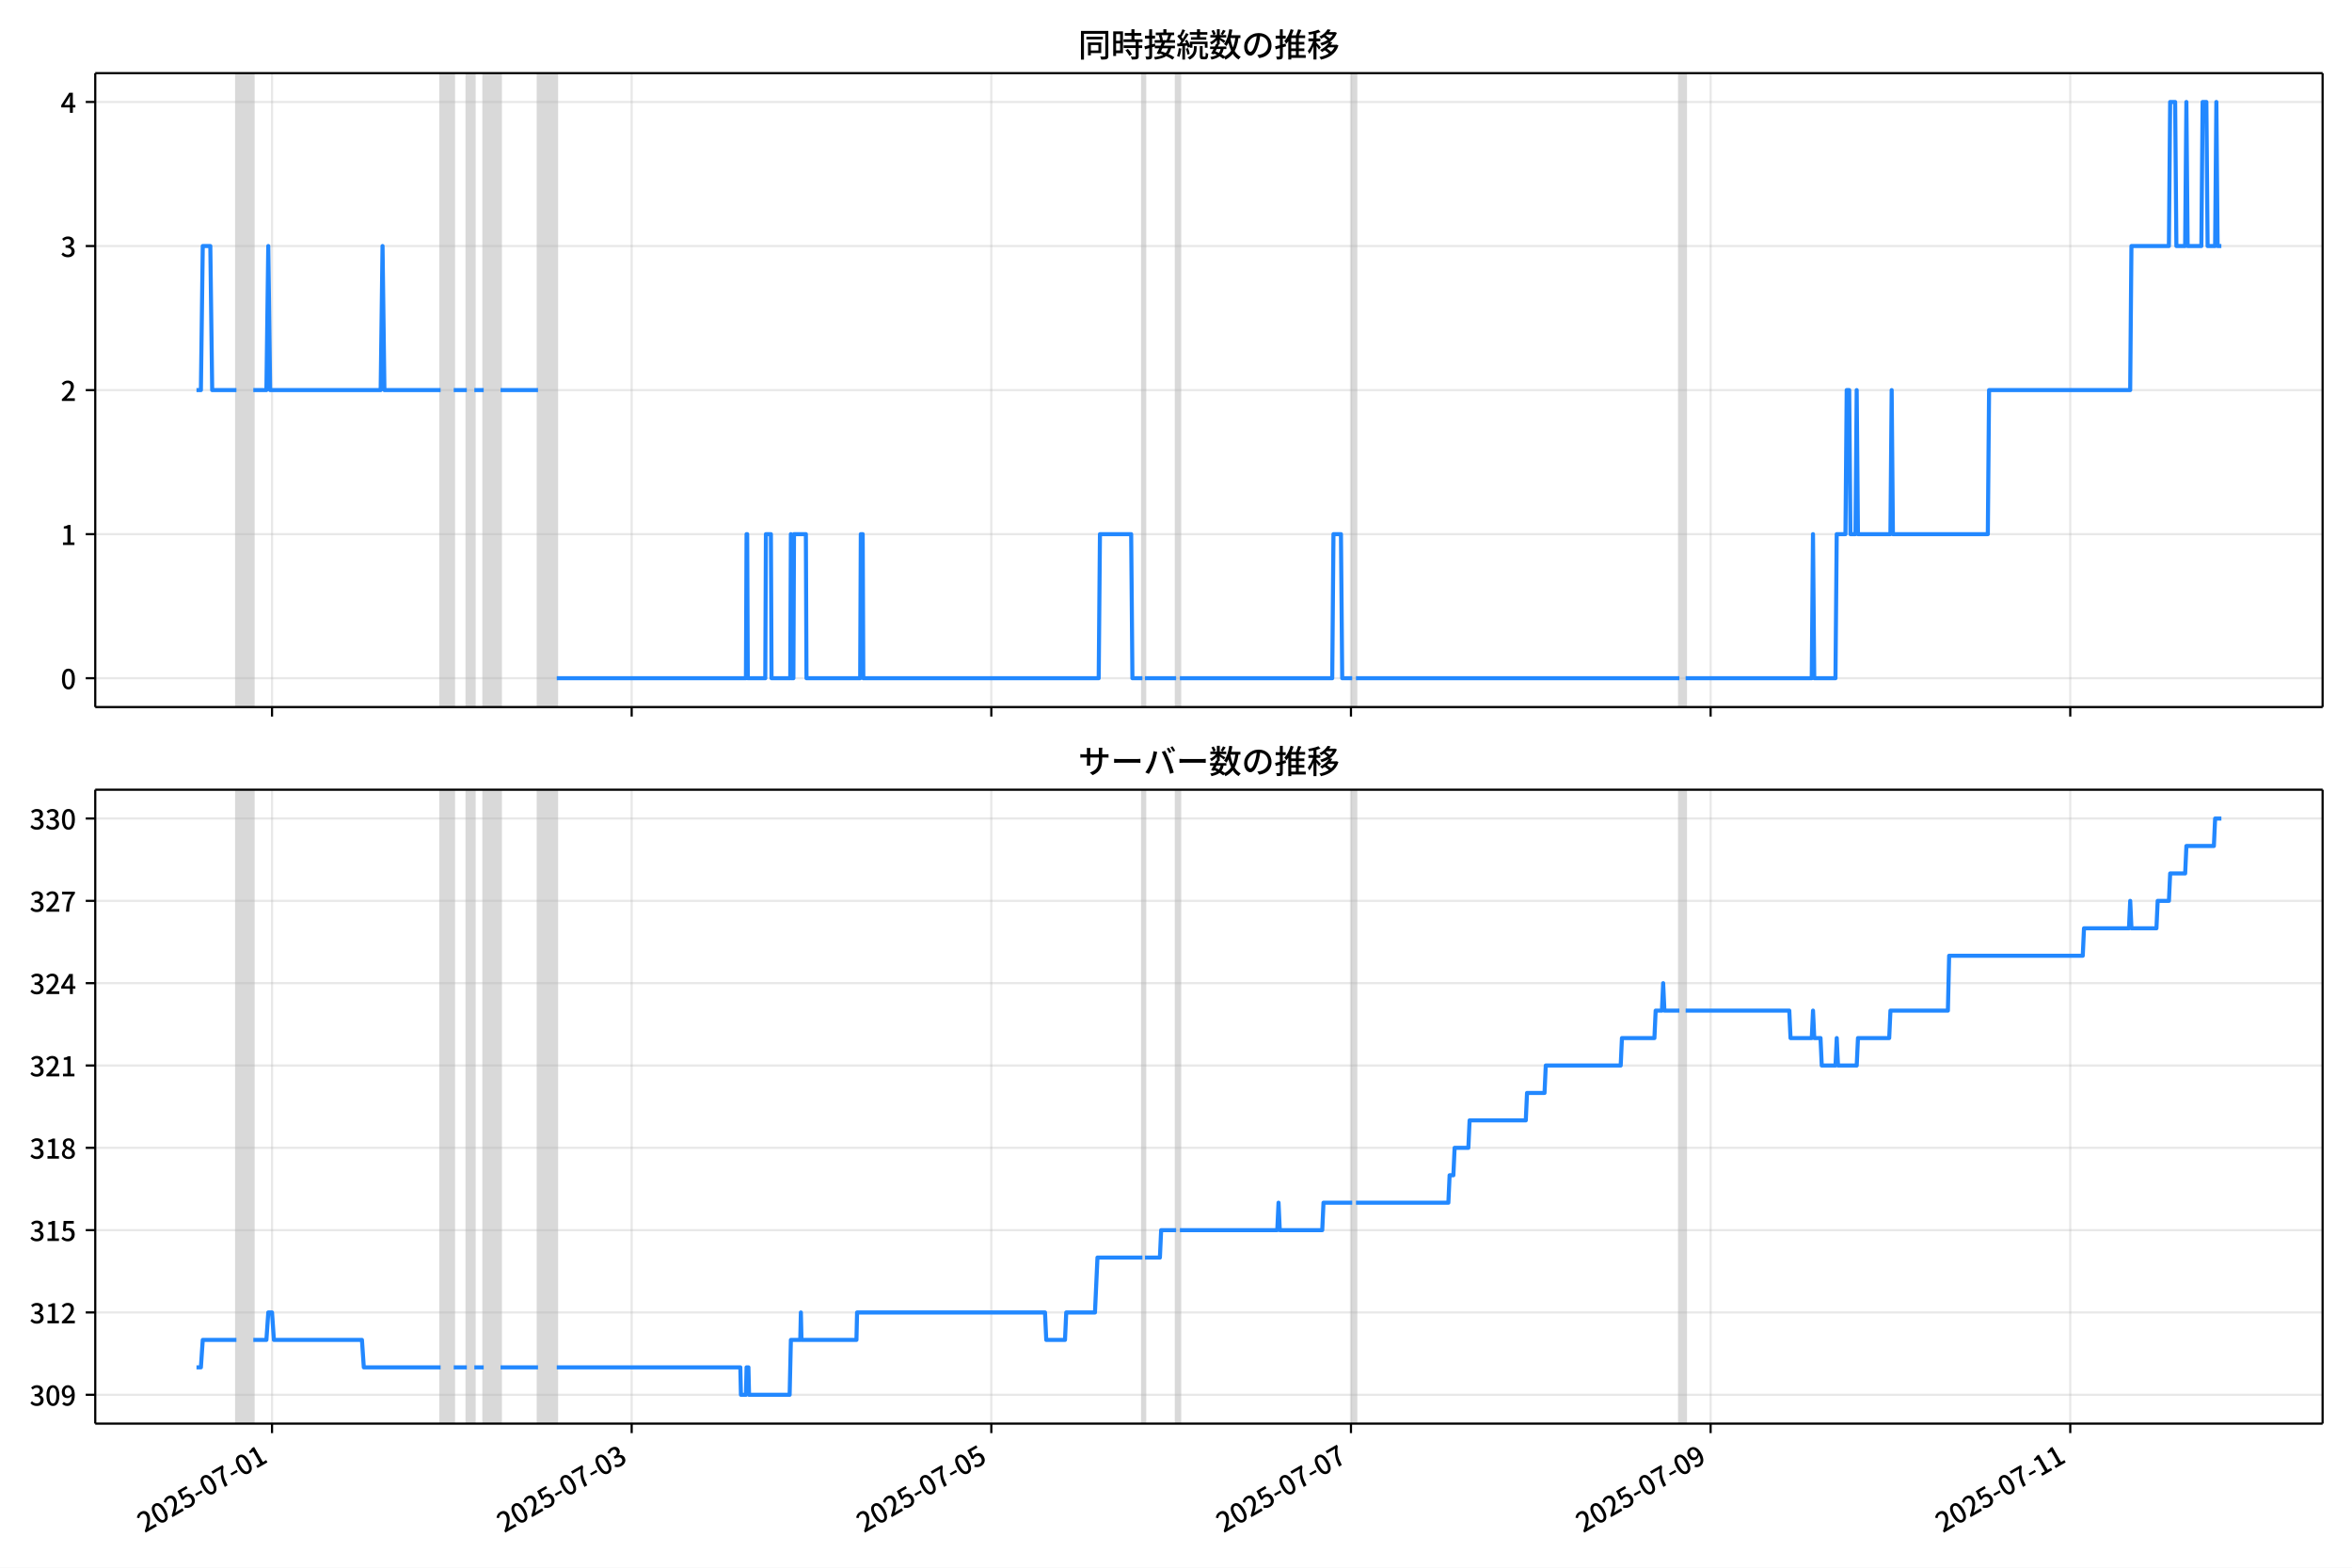
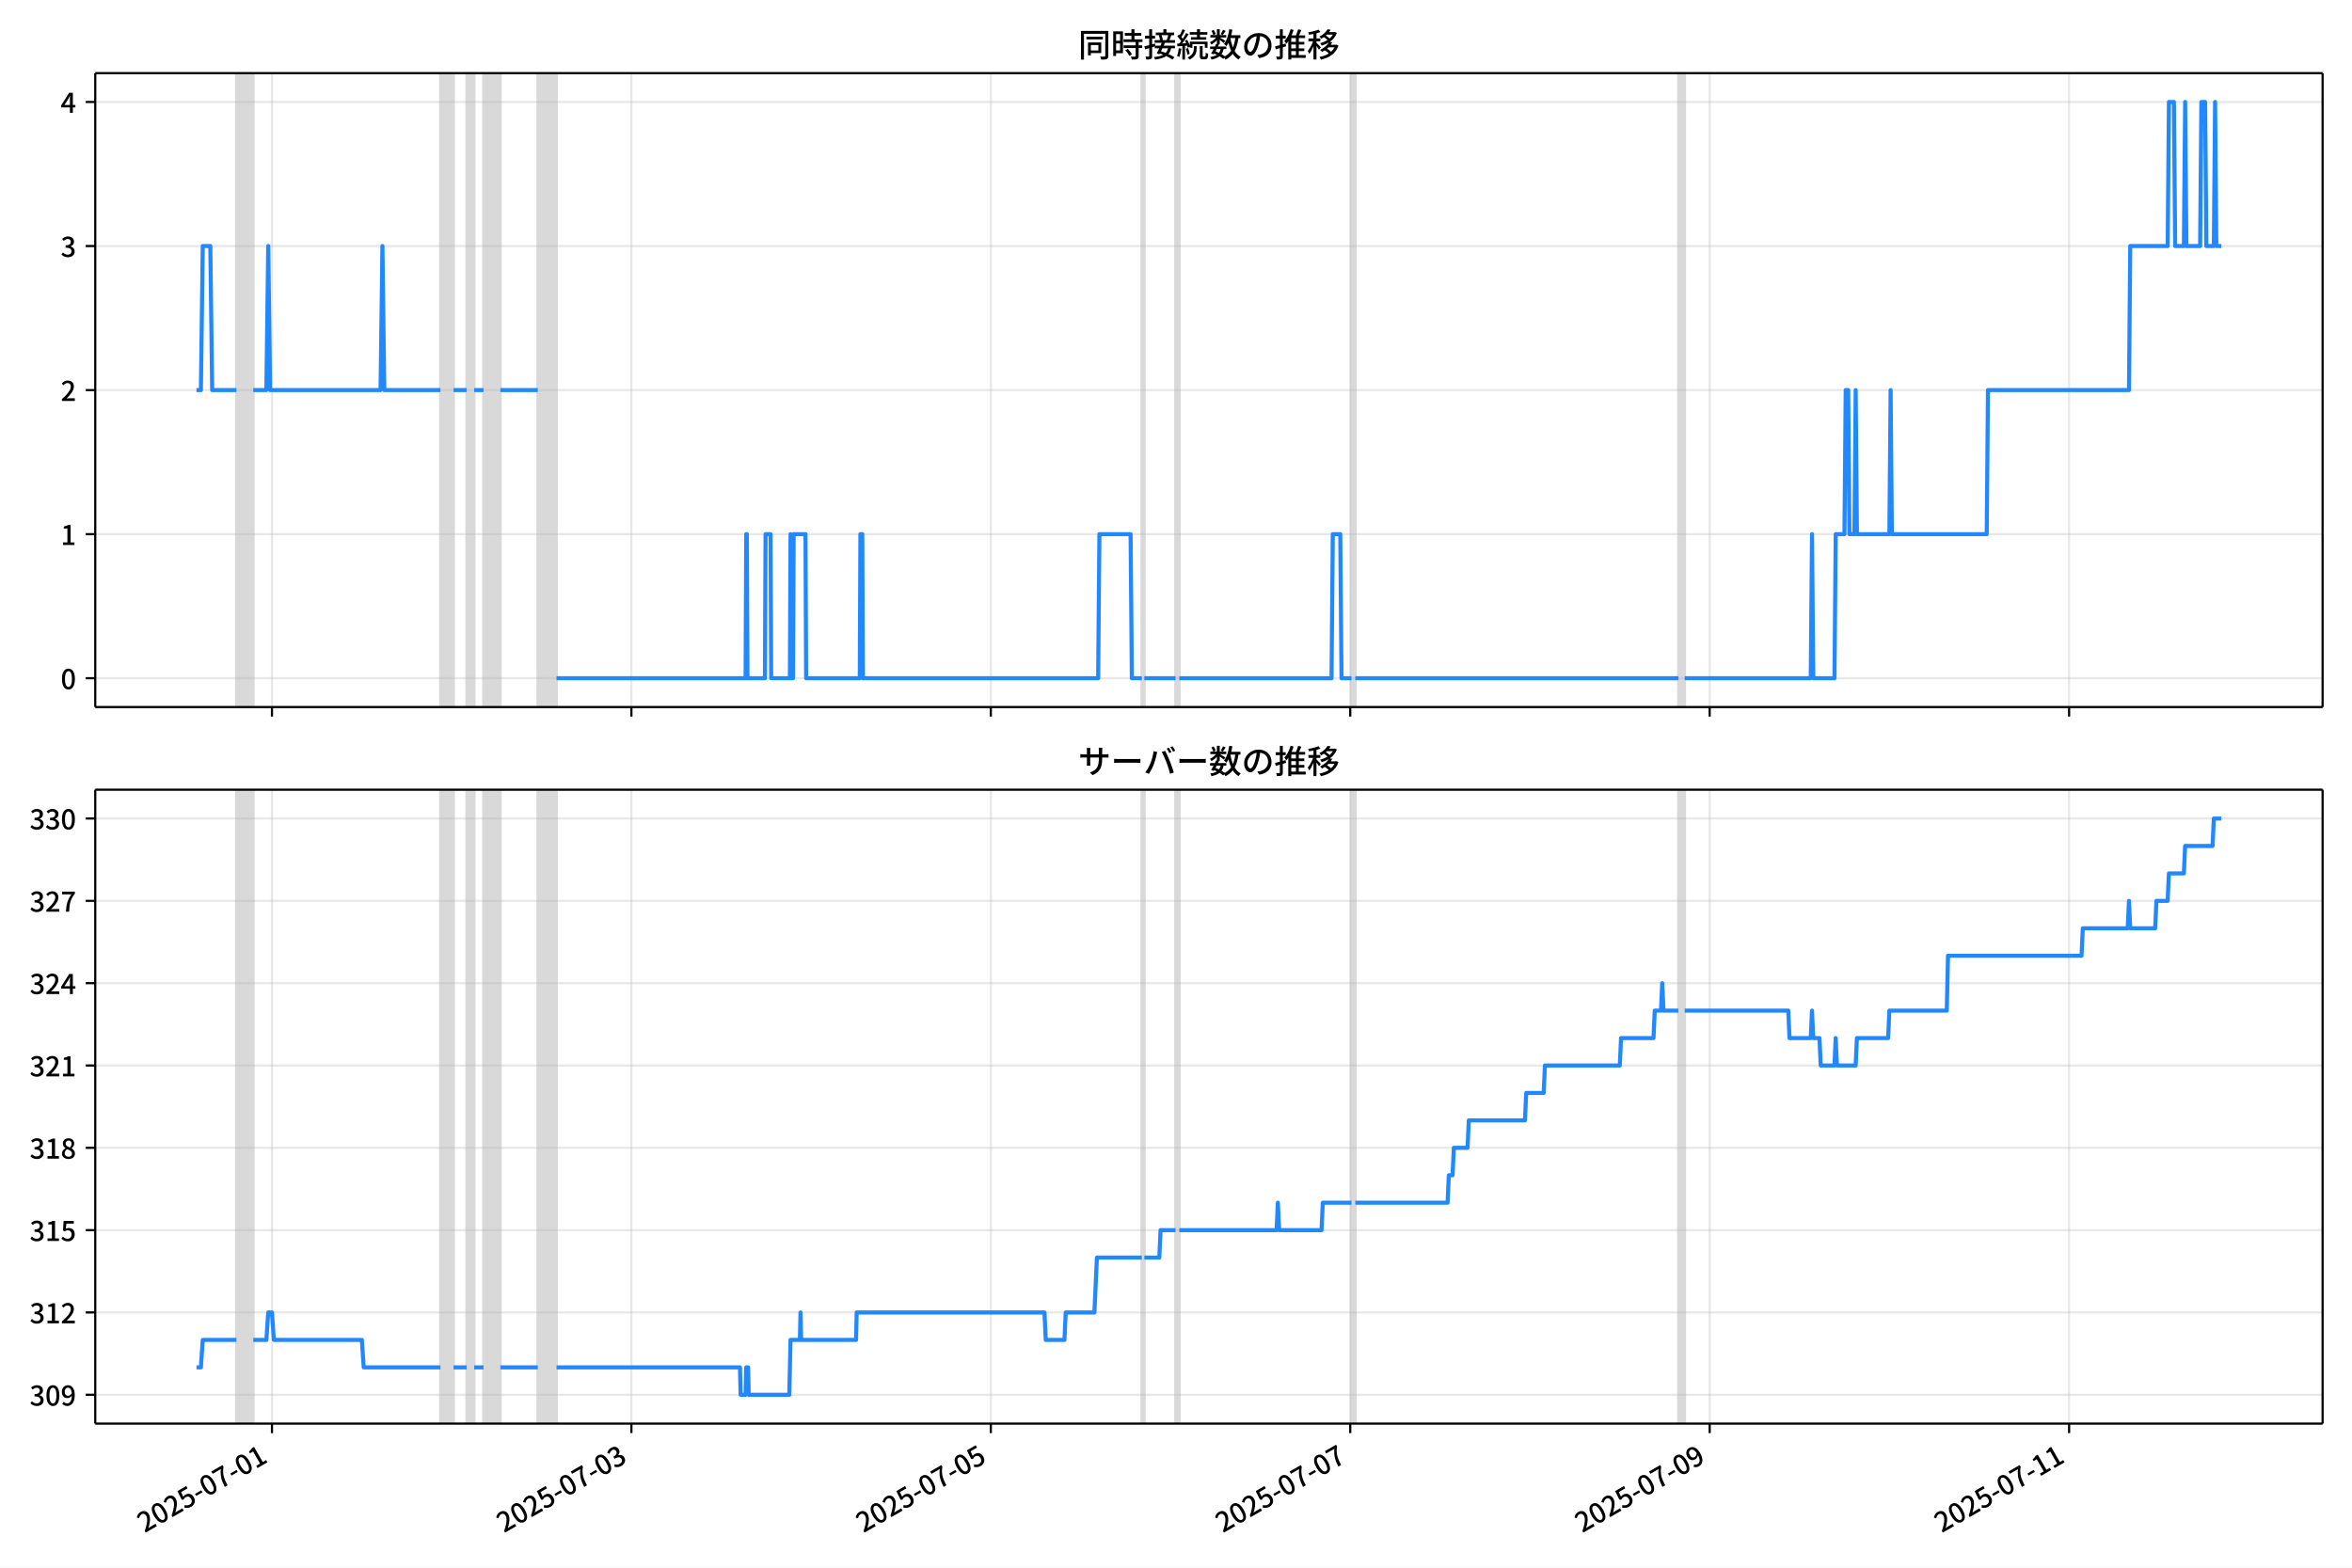
<svg xmlns="http://www.w3.org/2000/svg" xmlns:xlink="http://www.w3.org/1999/xlink" version="1.1" viewBox="0 0 864 576">
  <defs>
    <style type="text/css">*{stroke-linejoin: round; stroke-linecap: butt}</style>
  </defs>
  <g id="z">
    <g id="aa">
      <path d="m0 576h864v-576h-864z" fill="#fff" />
    </g>
    <g id="ab">
      <g id="ac">
        <path d="m34.99 259.78h818.21v-232.9h-818.21z" fill="#fff" />
      </g>
      <g id="ad">
-         <path d="m86.854 259.78h6.193v-232.9h-6.193z" clip-path="url(#b)" fill="#808080" opacity=".3" stroke="#808080" />
+         <path d="m86.845 259.78h6.189v-232.9h-6.189z" clip-path="url(#b)" fill="#808080" opacity=".3" stroke="#808080" />
      </g>
      <g id="ae">
-         <path d="m161.86 259.78h4.817v-232.9h-4.817z" clip-path="url(#b)" fill="#808080" opacity=".3" stroke="#808080" />
+         <path d="m161.8 259.78h4.814v-232.9h-4.814z" clip-path="url(#b)" fill="#808080" opacity=".3" stroke="#808080" />
      </g>
      <g id="af">
-         <path d="m171.49 259.78h2.752v-232.9h-2.752z" clip-path="url(#b)" fill="#808080" opacity=".3" stroke="#808080" />
+         <path d="m171.43 259.78h2.751v-232.9h-2.751z" clip-path="url(#b)" fill="#808080" opacity=".3" stroke="#808080" />
      </g>
      <g id="ag">
-         <path d="m177.68 259.78h6.193v-232.9h-6.193z" clip-path="url(#b)" fill="#808080" opacity=".3" stroke="#808080" />
+         <path d="m177.62 259.78h6.189v-232.9h-6.189z" clip-path="url(#b)" fill="#808080" opacity=".3" stroke="#808080" />
      </g>
      <g id="ah">
-         <path d="m197.64 259.78h6.881v-232.9h-6.881z" clip-path="url(#b)" fill="#808080" opacity=".3" stroke="#808080" />
+         <path d="m197.56 259.78h6.877v-232.9h-6.877z" clip-path="url(#b)" fill="#808080" opacity=".3" stroke="#808080" />
      </g>
      <g id="ai">
-         <path d="m419.66 259.78h.917v-232.9h-.917z" clip-path="url(#b)" fill="#808080" opacity=".3" stroke="#808080" />
+         <path d="m419.45 259.78h.917v-232.9h-.917z" clip-path="url(#b)" fill="#808080" opacity=".3" stroke="#808080" />
      </g>
      <g id="aj">
-         <path d="m432.05 259.78h1.376v-232.9h-1.376z" clip-path="url(#b)" fill="#808080" opacity=".3" stroke="#808080" />
+         <path d="m431.83 259.78h1.375v-232.9h-1.375z" clip-path="url(#b)" fill="#808080" opacity=".3" stroke="#808080" />
      </g>
      <g id="ak">
-         <path d="m496.73 259.78h1.376v-232.9h-1.376z" clip-path="url(#b)" fill="#808080" opacity=".3" stroke="#808080" />
+         <path d="m496.47 259.78h1.375v-232.9h-1.375z" clip-path="url(#b)" fill="#808080" opacity=".3" stroke="#808080" />
      </g>
      <g id="al">
-         <path d="m616.92 259.78h2.294v-232.9h-2.294z" clip-path="url(#b)" fill="#808080" opacity=".3" stroke="#808080" />
+         <path d="m616.58 259.78h2.292v-232.9h-2.292z" clip-path="url(#b)" fill="#808080" opacity=".3" stroke="#808080" />
      </g>
      <g id="am">
        <g id="an">
          <g id="ao">
-             <path d="m99.928 259.78v-232.9" clip-path="url(#b)" fill="none" stroke="#b0b0b0" stroke-linecap="square" stroke-opacity=".3" stroke-width=".8" />
+             <path d="m99.911 259.78v-232.9" clip-path="url(#b)" fill="none" stroke="#b0b0b0" stroke-linecap="square" stroke-opacity=".3" stroke-width=".8" />
          </g>
          <g id="ap">
            <defs>
              <path id="f" d="m0 0v3.5" stroke="#000" stroke-width=".8" />
            </defs>
-             <use x="99.928" y="259.778" stroke="#000000" stroke-width=".8" xlink:href="#f" />
+             <use x="99.911" y="259.778" stroke="#000000" stroke-width=".8" xlink:href="#f" />
          </g>
        </g>
        <g id="aq">
          <g id="ar">
-             <path d="m232.04 259.78v-232.9" clip-path="url(#b)" fill="none" stroke="#b0b0b0" stroke-linecap="square" stroke-opacity=".3" stroke-width=".8" />
+             <path d="m231.94 259.78v-232.9" clip-path="url(#b)" fill="none" stroke="#b0b0b0" stroke-linecap="square" stroke-opacity=".3" stroke-width=".8" />
          </g>
          <g id="as">
-             <use x="232.043" y="259.778" stroke="#000000" stroke-width=".8" xlink:href="#f" />
+             <use x="231.944" y="259.778" stroke="#000000" stroke-width=".8" xlink:href="#f" />
          </g>
        </g>
        <g id="at">
          <g id="au">
-             <path d="m364.16 259.78v-232.9" clip-path="url(#b)" fill="none" stroke="#b0b0b0" stroke-linecap="square" stroke-opacity=".3" stroke-width=".8" />
+             <path d="m363.98 259.78v-232.9" clip-path="url(#b)" fill="none" stroke="#b0b0b0" stroke-linecap="square" stroke-opacity=".3" stroke-width=".8" />
          </g>
          <g id="av">
-             <use x="364.157" y="259.778" stroke="#000000" stroke-width=".8" xlink:href="#f" />
+             <use x="363.978" y="259.778" stroke="#000000" stroke-width=".8" xlink:href="#f" />
          </g>
        </g>
        <g id="aw">
          <g id="ax">
-             <path d="m496.27 259.78v-232.9" clip-path="url(#b)" fill="none" stroke="#b0b0b0" stroke-linecap="square" stroke-opacity=".3" stroke-width=".8" />
+             <path d="m496.01 259.78v-232.9" clip-path="url(#b)" fill="none" stroke="#b0b0b0" stroke-linecap="square" stroke-opacity=".3" stroke-width=".8" />
          </g>
          <g id="ay">
-             <use x="496.272" y="259.778" stroke="#000000" stroke-width=".8" xlink:href="#f" />
+             <use x="496.011" y="259.778" stroke="#000000" stroke-width=".8" xlink:href="#f" />
          </g>
        </g>
        <g id="az">
          <g id="ba">
-             <path d="m628.39 259.78v-232.9" clip-path="url(#b)" fill="none" stroke="#b0b0b0" stroke-linecap="square" stroke-opacity=".3" stroke-width=".8" />
+             <path d="m628.04 259.78v-232.9" clip-path="url(#b)" fill="none" stroke="#b0b0b0" stroke-linecap="square" stroke-opacity=".3" stroke-width=".8" />
          </g>
          <g id="bb">
-             <use x="628.387" y="259.778" stroke="#000000" stroke-width=".8" xlink:href="#f" />
+             <use x="628.044" y="259.778" stroke="#000000" stroke-width=".8" xlink:href="#f" />
          </g>
        </g>
        <g id="bc">
          <g id="bd">
-             <path d="m760.5 259.78v-232.9" clip-path="url(#b)" fill="none" stroke="#b0b0b0" stroke-linecap="square" stroke-opacity=".3" stroke-width=".8" />
+             <path d="m760.08 259.78v-232.9" clip-path="url(#b)" fill="none" stroke="#b0b0b0" stroke-linecap="square" stroke-opacity=".3" stroke-width=".8" />
          </g>
          <g id="be">
-             <use x="760.502" y="259.778" stroke="#000000" stroke-width=".8" xlink:href="#f" />
+             <use x="760.078" y="259.778" stroke="#000000" stroke-width=".8" xlink:href="#f" />
          </g>
        </g>
      </g>
      <g id="bf">
        <g id="bg">
          <g id="bh">
            <path d="m34.99 249.19h818.21" clip-path="url(#b)" fill="none" stroke="#b0b0b0" stroke-linecap="square" stroke-opacity=".3" stroke-width=".8" />
          </g>
          <g id="bi">
            <defs>
              <path id="e" d="m0 0h-3.5" stroke="#000" stroke-width=".8" />
            </defs>
            <use x="34.99" y="249.191" stroke="#000000" stroke-width=".8" xlink:href="#e" />
          </g>
          <g id="bj">
            <g transform="translate(22.29 253.18) scale(.1 -.1)">
              <defs>
                <path id="c" transform="scale(.015625)" d="m1830-90q-460 0-806 275-346 276-535 823-188 547-188 1366 0 820 188 1357 189 538 535 803 346 266 806 266 461 0 800-269 340-269 528-803 189-534 189-1354 0-819-189-1366-188-547-528-823-339-275-800-275zm0 589q237 0 422 185 186 186 288 599 103 413 103 1091 0 679-103 1082-102 403-288 582-185 180-422 180-236 0-422-180-186-179-292-582-105-403-105-1082 0-678 105-1091 106-413 292-599 186-185 422-185z" />
              </defs>
              <use xlink:href="#c" />
            </g>
          </g>
        </g>
        <g id="bk">
          <g id="bl">
            <path d="m34.99 196.26h818.21" clip-path="url(#b)" fill="none" stroke="#b0b0b0" stroke-linecap="square" stroke-opacity=".3" stroke-width=".8" />
          </g>
          <g id="bm">
            <use x="34.99" y="196.26" stroke="#000000" stroke-width=".8" xlink:href="#e" />
          </g>
          <g id="bn">
            <g transform="translate(22.29 200.25) scale(.1 -.1)">
              <defs>
                <path id="k" transform="scale(.015625)" d="m544 0v608h1037v3277h-845v467q333 58 579 147 247 90 451 218h557v-4109h915v-608h-2694z" />
              </defs>
              <use xlink:href="#k" />
            </g>
          </g>
        </g>
        <g id="bo">
          <g id="bp">
            <path d="m34.99 143.33h818.21" clip-path="url(#b)" fill="none" stroke="#b0b0b0" stroke-linecap="square" stroke-opacity=".3" stroke-width=".8" />
          </g>
          <g id="bq">
            <use x="34.99" y="143.329" stroke="#000000" stroke-width=".8" xlink:href="#e" />
          </g>
          <g id="br">
            <g transform="translate(22.29 147.31) scale(.1 -.1)">
              <defs>
                <path id="d" transform="scale(.015625)" d="m282 0v429q697 621 1164 1136 468 515 701 956 234 442 234 826 0 256-87 451-86 196-262 301-176 106-445 106-275 0-506-151-230-150-422-368l-416 410q301 333 637 518 336 186 803 186 429 0 749-176t496-493 176-745q0-455-224-919t-615-935q-390-470-889-950 186 20 394 36t374 16h1184v-634h-3046z" />
              </defs>
              <use xlink:href="#d" />
            </g>
          </g>
        </g>
        <g id="bs">
          <g id="bt">
            <path d="m34.99 90.398h818.21" clip-path="url(#b)" fill="none" stroke="#b0b0b0" stroke-linecap="square" stroke-opacity=".3" stroke-width=".8" />
          </g>
          <g id="bu">
            <use x="34.99" y="90.398" stroke="#000000" stroke-width=".8" xlink:href="#e" />
          </g>
          <g id="bv">
            <g transform="translate(22.29 94.383) scale(.1 -.1)">
              <defs>
                <path id="h" transform="scale(.015625)" d="m1715-90q-371 0-656 90t-503 240q-217 150-377 323l359 474q211-205 479-359 269-153 634-153 269 0 467 92 199 93 311 266t112 423q0 256-125 451t-429 300q-304 106-835 106v551q467 0 732 105 266 106 384 291 119 186 119 423 0 307-192 489-192 183-531 183-269 0-503-119-233-118-438-316l-384 460q282 256 614 413 333 157 737 157 422 0 748-144 327-144 512-413 186-269 186-659 0-403-221-685-221-281-592-422v-26q269-70 490-227t349-400 128-557q0-422-215-726-214-304-573-468-358-163-787-163z" />
              </defs>
              <use xlink:href="#h" />
            </g>
          </g>
        </g>
        <g id="bw">
          <g id="bx">
            <path d="m34.99 37.466h818.21" clip-path="url(#b)" fill="none" stroke="#b0b0b0" stroke-linecap="square" stroke-opacity=".3" stroke-width=".8" />
          </g>
          <g id="by">
            <use x="34.99" y="37.466" stroke="#000000" stroke-width=".8" xlink:href="#e" />
          </g>
          <g id="bz">
            <g transform="translate(22.29 41.451) scale(.1 -.1)">
              <defs>
                <path id="p" transform="scale(.015625)" d="m2170 0v3072q0 192 12 457 13 266 20 458h-26q-90-179-183-365-92-185-195-364l-921-1415h2579v-576h-3328v493l1875 2957h858v-4717h-691z" />
              </defs>
              <use xlink:href="#p" />
            </g>
          </g>
        </g>
      </g>
      <g id="ca">
-         <path d="m72.181 143.33h1.615l.687-52.931h2.775l.69 52.931h8.905m6.193 0h4.817l.688-52.931.688 52.931h40.598l.688-52.931.688 52.931h20.643m4.817 0h4.817m2.752 0h3.441m6.193 0h13.762m6.881 105.86h69.498l.229-52.931h.229l.229 52.931h6.422l.229-52.931h1.835l.229 52.931h6.881l.229-52.931.229 52.931h.688l.229-52.931h4.358l.229 52.931h19.725l.229-52.931h.688l.229 52.931h86.471l.459-52.931h11.468l.459 52.931h3.67m.917 0h11.468m1.376 0h55.965l.459-52.931h2.752l.459 52.931h3.67m1.376 0h118.81m2.294 0h46.332l.459-52.931.459 52.931h7.798l.459-52.931h3.211l.459-52.931h.917l.459 52.931h1.835l.459-52.931.459 52.931h11.927l.459-52.931.459 52.931h34.864l.459-52.931h51.837l.459-52.931h13.762l.459-52.931h1.835l.459 52.931h3.211l.459-52.931.459 52.931h5.046l.459-52.931h1.376l.459 52.931h2.752l.459-52.931.459 52.931h1.376v0" clip-path="url(#b)" fill="none" stroke="#28f" stroke-linecap="square" stroke-width="1.5" />
+         <path d="m72.181 143.33h1.615l.686-52.931h2.774l.689 52.931h8.9m6.189 0h4.814l.688-52.931.688 52.931h40.573l.688-52.931.688 52.931h20.63m4.814 0h4.814m2.751 0h3.438m6.189 0h13.753m6.877 105.86h69.455l.229-52.931h.229l.229 52.931h6.418l.229-52.931h1.834l.229 52.931h6.877l.229-52.931.229 52.931h.688l.229-52.931h4.355l.229 52.931h19.713l.229-52.931h.688l.229 52.931h86.418l.458-52.931h11.461l.458 52.931h3.668m.917 0h11.461m1.375 0h55.931l.458-52.931h2.751l.458 52.931h3.668m1.375 0h118.74m2.292 0h46.303l.458-52.931.458 52.931h7.794l.458-52.931h3.209l.458-52.931h.917l.458 52.931h1.834l.458-52.931.458 52.931h11.92l.458-52.931.458 52.931h34.842l.458-52.931h51.805l.458-52.931h13.753l.458-52.931h1.834l.458 52.931h3.209l.458-52.931.458 52.931h5.043l.458-52.931h1.375l.458 52.931h2.751l.458-52.931.458 52.931h1.834v0" clip-path="url(#b)" fill="none" stroke="#28f" stroke-linecap="square" stroke-width="1.5" />
      </g>
      <g id="cb">
        <path d="m34.99 259.78v-232.9" fill="none" stroke="#000" stroke-linecap="square" stroke-width=".8" />
      </g>
      <g id="cc">
        <path d="m853.2 259.78v-232.9" fill="none" stroke="#000" stroke-linecap="square" stroke-width=".8" />
      </g>
      <g id="cd">
        <path d="m34.99 259.78h818.21" fill="none" stroke="#000" stroke-linecap="square" stroke-width=".8" />
      </g>
      <g id="ce">
        <path d="m34.99 26.88h818.21" fill="none" stroke="#000" stroke-linecap="square" stroke-width=".8" />
      </g>
      <g id="cf">
        <g transform="translate(396.1 20.88) scale(.12 -.12)">
          <defs>
            <path id="v" transform="scale(.015625)" d="m1587 3936h3232v-518h-3232v518zm320-1114h557v-2534h-557v2534zm301 0h2291v-2086h-2291v512h1734v1069h-1734v505zm-1683 2260h5113v-570h-4524v-5056h-589v5626zm4768 0h595v-4896q0-250-67-397t-227-218q-160-77-426-96t-675-19q-13 83-45 192t-77 218q-45 108-89 185 281-13 527-13 247 0 330 0 83 7 118 42 36 35 36 112v4890z" />
            <path id="t" transform="scale(.015625)" d="m2714 4672h3238v-525h-3238v525zm-244-1235h3712v-538h-3712v538zm20-1184h3635v-531h-3635v531zm1523 3155h595v-2310h-595v2310zm832-2451h589v-2823q0-230-61-364-61-135-227-199-167-70-423-86t-633-16q-20 121-78 285-57 163-121 284 275-6 509-9t310-3q77 6 106 28 29 23 29 93v2810zm-2023-1677 487 282q153-160 313-352t294-381q135-189 206-343l-519-313q-64 153-189 348-124 196-278 394-154 199-314 365zm-2086 3718h1619v-4281h-1619v544h1056v3187h-1056v550zm32-1843h1293v-537h-1293v537zm-320 1843h563v-4832h-563v4832z" />
            <path id="u" transform="scale(.015625)" d="m3866 5408h614v-870h-614v870zm-1479-653h3597v-518h-3597v518zm-230-1485h4e3v-518h-4e3v518zm825 922 519 102q64-160 121-342 58-182 96-352 39-170 45-304l-544-128q-6 134-42 313-35 180-83 365-48 186-112 346zm1856 109 589-71q-96-275-202-557-105-281-195-486l-518 77q58 147 122 329 64 183 118 372t86 336zm-2643-2106h3943v-518h-3943v518zm1408 685 602-115q-167-371-362-784t-390-797-362-685l-525 179q160 288 346 666t368 784 323 752zm-659-2157 358 403q352-102 733-240 381-137 752-304 371-166 697-336 327-169 558-329l-384-461q-218 160-532 336-313 176-685 345-371 170-755 323-384 154-742 263zm1894 1114 583-71q-122-550-353-944-230-393-604-662t-922-435q-547-167-1296-269-25 128-93 269-67 141-137 230 678 64 1168 192t819 349q330 221 531 550 202 330 304 791zm-4684 217q396 90 953 240 557 151 1120 311l77-544q-525-154-1053-311-528-156-963-284l-134 588zm121 2093h1965v-563h-1965v563zm819 1248h576v-5229q0-236-51-374t-192-208q-141-77-355-99-214-23-541-16-13 115-64 288t-109 294q205-6 381-6t234 0q64 0 92 28 29 29 29 93v5229z" />
            <path id="s" transform="scale(.015625)" d="m4058 5408h595v-1798h-595v1798zm-1415-563h3443v-499h-3443v499zm231-992h3008v-499h-3008v499zm-224-877h3475v-1203h-531v729h-2432v-729h-512v1203zm1964-877h551v-1881q0-122 22-157 23-35 106-35 25 0 92 0 68 0 135 0t99 0q51 0 83 54t45 224 19 515q90-70 234-131t259-93q-19-429-83-662-64-234-183-326-118-93-316-93-39 0-103 0t-134 0-138 0q-67 0-99 0-237 0-365 64t-176 218q-48 153-48 422v1881zm-1164-6h550v-455q0-243-48-528-48-284-186-579-137-294-409-572-272-279-727-503-70 90-192 208-121 118-230 195 416 205 665 438 250 234 371 474 122 240 164 467 42 228 42 413v442zm-2240 3309 524-192q-121-244-259-503-137-259-275-496t-259-416l-410 173q122 186 246 438 125 253 240 515 116 263 193 481zm716-743 500-230q-224-359-496-756-272-396-548-764-275-368-518-650l-358 205q179 211 377 483 199 272 387 569 189 298 358 592 170 295 298 551zm-1721-665 307 403q166-154 339-340 173-185 320-364t224-327l-326-460q-77 160-218 348-141 189-314 384-172 196-332 356zm1485-832 435 179q128-211 249-458 122-246 215-474 93-227 137-412l-473-211q-32 185-119 422-86 237-201 486-115 250-243 468zm-1530-583q422 26 998 54 576 29 1184 68l7-499q-570-45-1127-84-556-38-992-70l-70 531zm1702-992 436 135q121-276 214-596t118-556l-454-148q-26 237-112 563-86 327-202 602zm-1363 109 499-83q-57-455-163-897-105-441-253-748-51 32-134 73-83 42-170 83-86 42-144 62 148 294 234 697t131 813zm691 627h525v-2861h-525v2861z" />
            <path id="m" transform="scale(.015625)" d="m224 2022h3187v-499h-3187v499zm51 2247h3111v-487h-3111v487zm1127-1735 563-121q-154-320-333-672t-352-679q-173-326-326-582l-532 173q148 243 324 566t345 669q170 346 311 646zm934-832 563-64q-89-480-262-838t-461-614-701-432-976-298q-25 128-99 269t-157 237q659 102 1085 303 426 202 666 554t342 883zm422 3597 519-211q-147-218-298-436-150-217-278-377l-403 186q121 173 252 413 132 240 208 425zm-1203 109h563v-2957h-563v2957zm-1075-320 448 186q134-192 246-420 112-227 157-393l-467-211q-38 172-147 406t-237 432zm1094-1050 397-236q-160-263-400-529-240-265-519-489-278-224-553-378-51 103-141 237-89 135-179 218 269 109 534 294 266 186 493 416 228 231 368 467zm487-204q83-45 246-145 163-99 352-211t346-211 221-150l-327-423q-83 77-230 198-147 122-317 253-170 132-327 250-156 119-259 189l295 250zm1798 396h2311v-556h-2311v556zm115 1178 615-90q-103-640-263-1235t-384-1101q-224-505-512-889-44 57-134 134t-186 157-166 125q275 339 473 796 199 458 340 995 141 538 217 1108zm1223-1510 614-58q-147-1101-445-1940-297-838-813-1443-515-604-1321-1014-26 71-90 177-64 105-134 208-70 102-128 159 742 346 1212 880 471 535 730 1290 260 755 375 1741zm-1005-135q134-851 387-1597 253-745 659-1305 407-560 1002-874-70-57-154-150-83-93-154-189-70-96-121-179-633 371-1056 988-422 618-688 1434-265 816-425 1783l550 89zm-3309-3065 327 416q377-148 754-330 378-182 701-378 324-195 548-368l-416-435q-211 179-519 378-307 198-666 383-358 186-729 334z" />
            <path id="r" transform="scale(.015625)" d="m3686 4378q-64-493-163-1041-99-547-265-1084-192-653-432-1104t-522-688-595-237q-320 0-596 221-275 221-448 621-172 400-172 931 0 537 220 1017 221 480 611 851 391 372 909 583 519 211 1121 211 576 0 1040-186 464-185 793-515 330-329 502-771 173-441 173-941 0-672-278-1194-278-521-816-851-538-329-1318-444l-378 601q166 20 307 42t263 48q307 70 585 217 279 148 496 375 218 227 342 534 125 308 125 692t-122 713q-121 330-358 573-236 243-582 380-346 138-781 138-525 0-935-186-409-185-694-489-284-304-432-656-147-352-147-678 0-365 89-605 90-240 224-355 135-115 276-115t288 144 297 457q151 314 298 800 147 461 246 982 100 522 145 1021l684-12z" />
            <path id="n" transform="scale(.015625)" d="m2995 2925h2893v-519h-2893v519zm0-1280h2893v-519h-2893v519zm-64-1299h3232v-557h-3232v557zm1312 3577h563v-3763h-563v3763zm429 1466 634-141q-154-390-340-794-185-403-339-684l-512 140q103 199 208 458 106 259 195 528 90 269 154 493zm-1472 25 582-147q-153-518-371-1018-217-499-483-931t-573-758q-38 64-109 160-70 96-147 198-77 103-141 160 416 416 733 1034t509 1302zm128-1203h2720v-537h-2720v-4205h-582v4422l313 320h269zm-3174-2157q396 90 953 240 557 151 1120 311l77-544q-525-154-1053-311-528-156-963-284l-134 588zm121 2093h1965v-563h-1965v563zm819 1248h576v-5229q0-236-51-374t-192-208q-141-77-355-99-214-23-541-16-13 115-64 288t-109 294q205-6 381-6t234 0q64 0 92 28 29 29 29 93v5229z" />
            <path id="l" transform="scale(.015625)" d="m4051 5402 595-109q-281-493-729-941t-1107-806q-39 64-106 144t-141 153q-73 74-137 119 608 288 1011 678t614 762zm-77-557h1511v-493h-1863l352 493zm1293 0h109l109 25 384-179q-192-505-496-905t-695-701q-390-301-845-519-454-217-947-358-44 109-137 253t-176 227q448 109 867 294 419 186 777 445 359 259 631 592t419 730v96zm-1990-954 377 307q167-96 336-218 170-121 320-249 151-128 247-237l-397-332q-90 108-237 236t-317 259q-169 132-329 234zm1107-934 595-109q-307-538-803-1031-496-492-1232-876-38 64-102 144t-138 156q-74 77-138 116 455 217 807 483t604 554q253 288 407 563zm-90-589h1460v-506h-1818l358 506zm1268 0h121l109 26 384-167q-192-614-531-1075t-787-794q-448-332-983-553-534-221-1129-355-45 115-132 269-86 153-176 249 551 96 1043 285 493 189 903 473 410 285 714 669t464 883v90zm-2132-1056 410 339q186-102 384-237 198-134 371-275t282-269l-435-371q-103 128-270 272-166 144-361 288t-381 253zm-2150 3533h589v-5376h-589v5376zm-992-1242h2336v-569h-2336v569zm1024-224 365-160q-96-339-231-707-134-368-291-727-157-358-336-672-179-313-365-537-44 128-134 291t-160 272q173 192 339 457 167 266 323 570 157 304 282 618t208 595zm941 1946 416-467q-314-122-695-221-380-99-784-173-403-74-780-131-20 102-71 236-51 135-102 231 358 58 732 138 375 80 711 179t573 208zm-397-2579q58-45 179-170 122-125 266-266 144-140 259-265t160-183l-352-473q-58 102-157 255-99 154-218 317-118 164-227 311-108 147-185 237l275 237z" />
          </defs>
          <use xlink:href="#v" />
          <use transform="translate(100)" xlink:href="#t" />
          <use transform="translate(200)" xlink:href="#u" />
          <use transform="translate(300)" xlink:href="#s" />
          <use transform="translate(400)" xlink:href="#m" />
          <use transform="translate(500)" xlink:href="#r" />
          <use transform="translate(600)" xlink:href="#n" />
          <use transform="translate(700)" xlink:href="#l" />
        </g>
      </g>
    </g>
    <g id="cg">
      <g id="ch">
        <path d="m34.99 523.06h818.21v-232.9h-818.21z" fill="#fff" />
      </g>
      <g id="ci">
-         <path d="m86.854 523.06h6.193v-232.9h-6.193z" clip-path="url(#a)" fill="#808080" opacity=".3" stroke="#808080" />
+         <path d="m86.845 523.06h6.189v-232.9h-6.189z" clip-path="url(#a)" fill="#808080" opacity=".3" stroke="#808080" />
      </g>
      <g id="cj">
-         <path d="m161.86 523.06h4.817v-232.9h-4.817z" clip-path="url(#a)" fill="#808080" opacity=".3" stroke="#808080" />
+         <path d="m161.8 523.06h4.814v-232.9h-4.814z" clip-path="url(#a)" fill="#808080" opacity=".3" stroke="#808080" />
      </g>
      <g id="ck">
-         <path d="m171.49 523.06h2.752v-232.9h-2.752z" clip-path="url(#a)" fill="#808080" opacity=".3" stroke="#808080" />
+         <path d="m171.43 523.06h2.751v-232.9h-2.751z" clip-path="url(#a)" fill="#808080" opacity=".3" stroke="#808080" />
      </g>
      <g id="cl">
-         <path d="m177.68 523.06h6.193v-232.9h-6.193z" clip-path="url(#a)" fill="#808080" opacity=".3" stroke="#808080" />
+         <path d="m177.62 523.06h6.189v-232.9h-6.189z" clip-path="url(#a)" fill="#808080" opacity=".3" stroke="#808080" />
      </g>
      <g id="cm">
-         <path d="m197.64 523.06h6.881v-232.9h-6.881z" clip-path="url(#a)" fill="#808080" opacity=".3" stroke="#808080" />
+         <path d="m197.56 523.06h6.877v-232.9h-6.877z" clip-path="url(#a)" fill="#808080" opacity=".3" stroke="#808080" />
      </g>
      <g id="cn">
-         <path d="m419.66 523.06h.917v-232.9h-.917z" clip-path="url(#a)" fill="#808080" opacity=".3" stroke="#808080" />
+         <path d="m419.45 523.06h.917v-232.9h-.917z" clip-path="url(#a)" fill="#808080" opacity=".3" stroke="#808080" />
      </g>
      <g id="co">
-         <path d="m432.05 523.06h1.376v-232.9h-1.376z" clip-path="url(#a)" fill="#808080" opacity=".3" stroke="#808080" />
+         <path d="m431.83 523.06h1.375v-232.9h-1.375z" clip-path="url(#a)" fill="#808080" opacity=".3" stroke="#808080" />
      </g>
      <g id="cp">
-         <path d="m496.73 523.06h1.376v-232.9h-1.376z" clip-path="url(#a)" fill="#808080" opacity=".3" stroke="#808080" />
+         <path d="m496.47 523.06h1.375v-232.9h-1.375z" clip-path="url(#a)" fill="#808080" opacity=".3" stroke="#808080" />
      </g>
      <g id="cq">
-         <path d="m616.92 523.06h2.294v-232.9h-2.294z" clip-path="url(#a)" fill="#808080" opacity=".3" stroke="#808080" />
+         <path d="m616.58 523.06h2.292v-232.9h-2.292z" clip-path="url(#a)" fill="#808080" opacity=".3" stroke="#808080" />
      </g>
      <g id="cr">
        <g id="cs">
          <g id="ct">
-             <path d="m99.928 523.06v-232.9" clip-path="url(#a)" fill="none" stroke="#b0b0b0" stroke-linecap="square" stroke-opacity=".3" stroke-width=".8" />
+             <path d="m99.911 523.06v-232.9" clip-path="url(#a)" fill="none" stroke="#b0b0b0" stroke-linecap="square" stroke-opacity=".3" stroke-width=".8" />
          </g>
          <g id="cu">
-             <use x="99.928" y="523.055" stroke="#000000" stroke-width=".8" xlink:href="#f" />
+             <use x="99.911" y="523.055" stroke="#000000" stroke-width=".8" xlink:href="#f" />
          </g>
          <g id="cv">
-             <g transform="translate(53.138 563.33) rotate(-30) scale(.1 -.1)">
+             <g transform="translate(53.121 563.33) rotate(-30) scale(.1 -.1)">
              <defs>
                <path id="j" transform="scale(.015625)" d="m1715-90q-365 0-653 90t-506 237q-217 147-383 307l352 480q134-134 294-246t361-183q202-70 452-70 262 0 473 118 212 119 333 346 122 227 122 541 0 460-247 716-246 256-649 256-224 0-384-64t-365-198l-365 237 141 2240h2387v-627h-1747l-109-1204q154 77 307 118 154 42 340 42 397 0 723-160t518-490q192-329 192-847 0-519-224-887t-586-560q-361-192-777-192z" />
                <path id="g" transform="scale(.015625)" d="m301 1536v544h1689v-544h-1689z" />
                <path id="i" transform="scale(.015625)" d="m1235 0q32 646 109 1187t224 1024 384 941 576 938h-2208v627h3027v-455q-409-512-665-989-256-476-397-969t-205-1053-90-1251h-755z" />
              </defs>
              <use xlink:href="#d" />
              <use transform="translate(57)" xlink:href="#c" />
              <use transform="translate(114)" xlink:href="#d" />
              <use transform="translate(171)" xlink:href="#j" />
              <use transform="translate(228)" xlink:href="#g" />
              <use transform="translate(263.7)" xlink:href="#c" />
              <use transform="translate(320.7)" xlink:href="#i" />
              <use transform="translate(377.7)" xlink:href="#g" />
              <use transform="translate(413.4)" xlink:href="#c" />
              <use transform="translate(470.4)" xlink:href="#k" />
            </g>
          </g>
        </g>
        <g id="cw">
          <g id="cx">
-             <path d="m232.04 523.06v-232.9" clip-path="url(#a)" fill="none" stroke="#b0b0b0" stroke-linecap="square" stroke-opacity=".3" stroke-width=".8" />
+             <path d="m231.94 523.06v-232.9" clip-path="url(#a)" fill="none" stroke="#b0b0b0" stroke-linecap="square" stroke-opacity=".3" stroke-width=".8" />
          </g>
          <g id="cy">
-             <use x="232.043" y="523.055" stroke="#000000" stroke-width=".8" xlink:href="#f" />
+             <use x="231.944" y="523.055" stroke="#000000" stroke-width=".8" xlink:href="#f" />
          </g>
          <g id="cz">
-             <g transform="translate(185.25 563.33) rotate(-30) scale(.1 -.1)">
+             <g transform="translate(185.15 563.33) rotate(-30) scale(.1 -.1)">
              <use xlink:href="#d" />
              <use transform="translate(57)" xlink:href="#c" />
              <use transform="translate(114)" xlink:href="#d" />
              <use transform="translate(171)" xlink:href="#j" />
              <use transform="translate(228)" xlink:href="#g" />
              <use transform="translate(263.7)" xlink:href="#c" />
              <use transform="translate(320.7)" xlink:href="#i" />
              <use transform="translate(377.7)" xlink:href="#g" />
              <use transform="translate(413.4)" xlink:href="#c" />
              <use transform="translate(470.4)" xlink:href="#h" />
            </g>
          </g>
        </g>
        <g id="da">
          <g id="db">
-             <path d="m364.16 523.06v-232.9" clip-path="url(#a)" fill="none" stroke="#b0b0b0" stroke-linecap="square" stroke-opacity=".3" stroke-width=".8" />
+             <path d="m363.98 523.06v-232.9" clip-path="url(#a)" fill="none" stroke="#b0b0b0" stroke-linecap="square" stroke-opacity=".3" stroke-width=".8" />
          </g>
          <g id="dc">
-             <use x="364.157" y="523.055" stroke="#000000" stroke-width=".8" xlink:href="#f" />
+             <use x="363.978" y="523.055" stroke="#000000" stroke-width=".8" xlink:href="#f" />
          </g>
          <g id="dd">
-             <g transform="translate(317.37 563.33) rotate(-30) scale(.1 -.1)">
+             <g transform="translate(317.19 563.33) rotate(-30) scale(.1 -.1)">
              <use xlink:href="#d" />
              <use transform="translate(57)" xlink:href="#c" />
              <use transform="translate(114)" xlink:href="#d" />
              <use transform="translate(171)" xlink:href="#j" />
              <use transform="translate(228)" xlink:href="#g" />
              <use transform="translate(263.7)" xlink:href="#c" />
              <use transform="translate(320.7)" xlink:href="#i" />
              <use transform="translate(377.7)" xlink:href="#g" />
              <use transform="translate(413.4)" xlink:href="#c" />
              <use transform="translate(470.4)" xlink:href="#j" />
            </g>
          </g>
        </g>
        <g id="de">
          <g id="df">
-             <path d="m496.27 523.06v-232.9" clip-path="url(#a)" fill="none" stroke="#b0b0b0" stroke-linecap="square" stroke-opacity=".3" stroke-width=".8" />
+             <path d="m496.01 523.06v-232.9" clip-path="url(#a)" fill="none" stroke="#b0b0b0" stroke-linecap="square" stroke-opacity=".3" stroke-width=".8" />
          </g>
          <g id="dg">
-             <use x="496.272" y="523.055" stroke="#000000" stroke-width=".8" xlink:href="#f" />
+             <use x="496.011" y="523.055" stroke="#000000" stroke-width=".8" xlink:href="#f" />
          </g>
          <g id="dh">
-             <g transform="translate(449.48 563.33) rotate(-30) scale(.1 -.1)">
+             <g transform="translate(449.22 563.33) rotate(-30) scale(.1 -.1)">
              <use xlink:href="#d" />
              <use transform="translate(57)" xlink:href="#c" />
              <use transform="translate(114)" xlink:href="#d" />
              <use transform="translate(171)" xlink:href="#j" />
              <use transform="translate(228)" xlink:href="#g" />
              <use transform="translate(263.7)" xlink:href="#c" />
              <use transform="translate(320.7)" xlink:href="#i" />
              <use transform="translate(377.7)" xlink:href="#g" />
              <use transform="translate(413.4)" xlink:href="#c" />
              <use transform="translate(470.4)" xlink:href="#i" />
            </g>
          </g>
        </g>
        <g id="di">
          <g id="dj">
-             <path d="m628.39 523.06v-232.9" clip-path="url(#a)" fill="none" stroke="#b0b0b0" stroke-linecap="square" stroke-opacity=".3" stroke-width=".8" />
+             <path d="m628.04 523.06v-232.9" clip-path="url(#a)" fill="none" stroke="#b0b0b0" stroke-linecap="square" stroke-opacity=".3" stroke-width=".8" />
          </g>
          <g id="dk">
-             <use x="628.387" y="523.055" stroke="#000000" stroke-width=".8" xlink:href="#f" />
+             <use x="628.044" y="523.055" stroke="#000000" stroke-width=".8" xlink:href="#f" />
          </g>
          <g id="dl">
-             <g transform="translate(581.6 563.33) rotate(-30) scale(.1 -.1)">
+             <g transform="translate(581.25 563.33) rotate(-30) scale(.1 -.1)">
              <defs>
                <path id="o" transform="scale(.015625)" d="m1562-90q-410 0-708 150-297 151-502 356l403 461q141-160 346-256t422-96q224 0 425 102 202 103 352 333 151 230 237 614 87 384 87 941 0 589-115 970t-323 563-496 182q-205 0-372-118-166-118-262-336t-96-525q0-301 86-512 87-211 259-323 173-112 417-112 224 0 460 141 237 141 448 461l32-544q-134-180-313-314t-371-208-384-74q-391 0-689 166-297 167-467 496-169 330-169 823 0 467 195 816t515 541 698 192q339 0 636-138 298-137 519-419 221-281 349-710t128-1018q0-691-141-1187t-391-807q-249-310-563-461-313-150-652-150z" />
              </defs>
              <use xlink:href="#d" />
              <use transform="translate(57)" xlink:href="#c" />
              <use transform="translate(114)" xlink:href="#d" />
              <use transform="translate(171)" xlink:href="#j" />
              <use transform="translate(228)" xlink:href="#g" />
              <use transform="translate(263.7)" xlink:href="#c" />
              <use transform="translate(320.7)" xlink:href="#i" />
              <use transform="translate(377.7)" xlink:href="#g" />
              <use transform="translate(413.4)" xlink:href="#c" />
              <use transform="translate(470.4)" xlink:href="#o" />
            </g>
          </g>
        </g>
        <g id="dm">
          <g id="dn">
-             <path d="m760.5 523.06v-232.9" clip-path="url(#a)" fill="none" stroke="#b0b0b0" stroke-linecap="square" stroke-opacity=".3" stroke-width=".8" />
+             <path d="m760.08 523.06v-232.9" clip-path="url(#a)" fill="none" stroke="#b0b0b0" stroke-linecap="square" stroke-opacity=".3" stroke-width=".8" />
          </g>
          <g id="do">
-             <use x="760.502" y="523.055" stroke="#000000" stroke-width=".8" xlink:href="#f" />
+             <use x="760.078" y="523.055" stroke="#000000" stroke-width=".8" xlink:href="#f" />
          </g>
          <g id="dp">
-             <g transform="translate(713.71 563.33) rotate(-30) scale(.1 -.1)">
+             <g transform="translate(713.29 563.33) rotate(-30) scale(.1 -.1)">
              <use xlink:href="#d" />
              <use transform="translate(57)" xlink:href="#c" />
              <use transform="translate(114)" xlink:href="#d" />
              <use transform="translate(171)" xlink:href="#j" />
              <use transform="translate(228)" xlink:href="#g" />
              <use transform="translate(263.7)" xlink:href="#c" />
              <use transform="translate(320.7)" xlink:href="#i" />
              <use transform="translate(377.7)" xlink:href="#g" />
              <use transform="translate(413.4)" xlink:href="#k" />
              <use transform="translate(470.4)" xlink:href="#k" />
            </g>
          </g>
        </g>
      </g>
      <g id="dq">
        <g id="dr">
          <g id="ds">
            <path d="m34.99 512.47h818.21" clip-path="url(#a)" fill="none" stroke="#b0b0b0" stroke-linecap="square" stroke-opacity=".3" stroke-width=".8" />
          </g>
          <g id="dt">
            <use x="34.99" y="512.469" stroke="#000000" stroke-width=".8" xlink:href="#e" />
          </g>
          <g id="du">
            <g transform="translate(10.89 516.45) scale(.1 -.1)">
              <use xlink:href="#h" />
              <use transform="translate(57)" xlink:href="#c" />
              <use transform="translate(114)" xlink:href="#o" />
            </g>
          </g>
        </g>
        <g id="dv">
          <g id="dw">
            <path d="m34.99 482.22h818.21" clip-path="url(#a)" fill="none" stroke="#b0b0b0" stroke-linecap="square" stroke-opacity=".3" stroke-width=".8" />
          </g>
          <g id="dx">
            <use x="34.99" y="482.223" stroke="#000000" stroke-width=".8" xlink:href="#e" />
          </g>
          <g id="dy">
            <g transform="translate(10.89 486.21) scale(.1 -.1)">
              <use xlink:href="#h" />
              <use transform="translate(57)" xlink:href="#k" />
              <use transform="translate(114)" xlink:href="#d" />
            </g>
          </g>
        </g>
        <g id="dz">
          <g id="ea">
            <path d="m34.99 451.98h818.21" clip-path="url(#a)" fill="none" stroke="#b0b0b0" stroke-linecap="square" stroke-opacity=".3" stroke-width=".8" />
          </g>
          <g id="eb">
            <use x="34.99" y="451.976" stroke="#000000" stroke-width=".8" xlink:href="#e" />
          </g>
          <g id="ec">
            <g transform="translate(10.89 455.96) scale(.1 -.1)">
              <use xlink:href="#h" />
              <use transform="translate(57)" xlink:href="#k" />
              <use transform="translate(114)" xlink:href="#j" />
            </g>
          </g>
        </g>
        <g id="ed">
          <g id="ee">
            <path d="m34.99 421.73h818.21" clip-path="url(#a)" fill="none" stroke="#b0b0b0" stroke-linecap="square" stroke-opacity=".3" stroke-width=".8" />
          </g>
          <g id="ef">
            <use x="34.99" y="421.73" stroke="#000000" stroke-width=".8" xlink:href="#e" />
          </g>
          <g id="eg">
            <g transform="translate(10.89 425.71) scale(.1 -.1)">
              <defs>
                <path id="w" transform="scale(.015625)" d="m1830-90q-441 0-787 163-345 164-547 448-202 285-202 650 0 314 122 557t314 419 403 291v32q-256 186-442 458-185 272-185 643 0 365 176 640t480 425q304 151 694 151 410 0 704-160t457-439q164-278 164-649 0-237-96-448t-234-381q-137-169-291-278v-32q218-115 397-285 179-169 288-406t109-557q0-346-189-628-189-281-532-448-342-166-803-166zm314 2708q205 198 310 419 106 221 106 464 0 211-83 384t-247 272q-163 99-393 99-288 0-480-183-192-182-192-502 0-256 134-429 135-172 359-294t486-230zm-294-2170q236 0 418 89 183 90 285 253 103 164 103 388 0 211-90 367-89 157-246 272-157 116-368 215t-454 195q-244-173-398-426-153-252-153-553 0-237 118-416 119-179 324-282 205-102 461-102z" />
              </defs>
              <use xlink:href="#h" />
              <use transform="translate(57)" xlink:href="#k" />
              <use transform="translate(114)" xlink:href="#w" />
            </g>
          </g>
        </g>
        <g id="eh">
          <g id="ei">
            <path d="m34.99 391.48h818.21" clip-path="url(#a)" fill="none" stroke="#b0b0b0" stroke-linecap="square" stroke-opacity=".3" stroke-width=".8" />
          </g>
          <g id="ej">
            <use x="34.99" y="391.483" stroke="#000000" stroke-width=".8" xlink:href="#e" />
          </g>
          <g id="ek">
            <g transform="translate(10.89 395.47) scale(.1 -.1)">
              <use xlink:href="#h" />
              <use transform="translate(57)" xlink:href="#d" />
              <use transform="translate(114)" xlink:href="#k" />
            </g>
          </g>
        </g>
        <g id="el">
          <g id="em">
            <path d="m34.99 361.24h818.21" clip-path="url(#a)" fill="none" stroke="#b0b0b0" stroke-linecap="square" stroke-opacity=".3" stroke-width=".8" />
          </g>
          <g id="en">
            <use x="34.99" y="361.237" stroke="#000000" stroke-width=".8" xlink:href="#e" />
          </g>
          <g id="eo">
            <g transform="translate(10.89 365.22) scale(.1 -.1)">
              <use xlink:href="#h" />
              <use transform="translate(57)" xlink:href="#d" />
              <use transform="translate(114)" xlink:href="#p" />
            </g>
          </g>
        </g>
        <g id="ep">
          <g id="eq">
            <path d="m34.99 330.99h818.21" clip-path="url(#a)" fill="none" stroke="#b0b0b0" stroke-linecap="square" stroke-opacity=".3" stroke-width=".8" />
          </g>
          <g id="er">
            <use x="34.99" y="330.99" stroke="#000000" stroke-width=".8" xlink:href="#e" />
          </g>
          <g id="es">
            <g transform="translate(10.89 334.98) scale(.1 -.1)">
              <use xlink:href="#h" />
              <use transform="translate(57)" xlink:href="#d" />
              <use transform="translate(114)" xlink:href="#i" />
            </g>
          </g>
        </g>
        <g id="et">
          <g id="eu">
            <path d="m34.99 300.74h818.21" clip-path="url(#a)" fill="none" stroke="#b0b0b0" stroke-linecap="square" stroke-opacity=".3" stroke-width=".8" />
          </g>
          <g id="ev">
            <use x="34.99" y="300.744" stroke="#000000" stroke-width=".8" xlink:href="#e" />
          </g>
          <g id="ew">
            <g transform="translate(10.89 304.73) scale(.1 -.1)">
              <use xlink:href="#h" />
              <use transform="translate(57)" xlink:href="#h" />
              <use transform="translate(114)" xlink:href="#c" />
            </g>
          </g>
        </g>
      </g>
      <g id="ex">
-         <path d="m72.181 502.39h1.615l.687-10.082h12.37m6.193 0h4.817l.688-10.082h1.376l.688 10.082h32.341l.688 10.082h28.212m4.817 0h4.817m2.752 0h3.441m6.193 0h13.762m6.881 0h67.434l.229 10.082h1.835l.229-10.082h.688l.229 10.082h14.909l.459-20.164h3.441l.229-10.082.229 10.082h20.184l.229-10.082h69.039l.459 10.082h6.881l.459-10.082h10.551l.917-20.164h16.514m.917 0h5.505l.459-10.082h5.505m1.376 0h35.781l.459-10.082.459 10.082h15.597l.459-10.082h10.551m1.376 0h33.946l.459-10.082h1.376l.459-10.082h5.046l.459-10.082h20.643l.459-10.082h6.422l.459-10.082h27.524l.459-10.082h11.927l.459-10.082h2.294l.459-10.082.459 10.082h5.505m2.294 0h38.075l.459 10.082h7.798l.459-10.082.459 10.082h2.294l.459 10.082h5.046l.459-10.082.459 10.082h6.881l.459-10.082h11.468l.459-10.082h21.102l.459-20.164h49.084l.459-10.082h16.514l.459-10.082.459 10.082h9.175l.459-10.082h4.129l.459-10.082h5.505l.459-10.082h10.092l.459-10.082h2.294v0" clip-path="url(#a)" fill="none" stroke="#28f" stroke-linecap="square" stroke-width="1.5" />
+         <path d="m72.181 502.39h1.615l.686-10.082h12.363m6.189 0h4.814l.688-10.082h1.375l.688 10.082h32.321l.688 10.082h28.195m4.814 0h4.814m2.751 0h3.438m6.189 0h13.753m6.877 0h67.392l.229 10.082h1.834l.229-10.082h.688l.229 10.082h14.9l.458-20.164h3.438l.229-10.082.229 10.082h20.172l.229-10.082h68.997l.458 10.082h6.877l.458-10.082h10.544l.917-20.164h16.504m.917 0h5.501l.458-10.082h5.501m1.375 0h35.759l.458-10.082.458 10.082h15.587l.458-10.082h10.544m1.375 0h33.925l.458-10.082h1.375l.458-10.082h5.043l.458-10.082h20.63l.458-10.082h6.418l.458-10.082h27.507l.458-10.082h11.92l.458-10.082h2.292l.458-10.082.458 10.082h5.501m2.292 0h38.051l.458 10.082h7.794l.458-10.082.458 10.082h2.292l.458 10.082h5.043l.458-10.082.458 10.082h6.877l.458-10.082h11.461l.458-10.082h21.089l.458-20.164h49.054l.458-10.082h16.504l.458-10.082.458 10.082h9.169l.458-10.082h4.126l.458-10.082h5.501l.458-10.082h10.086l.458-10.082h2.751v0" clip-path="url(#a)" fill="none" stroke="#28f" stroke-linecap="square" stroke-width="1.5" />
      </g>
      <g id="ey">
        <path d="m34.99 523.06v-232.9" fill="none" stroke="#000" stroke-linecap="square" stroke-width=".8" />
      </g>
      <g id="ez">
        <path d="m853.2 523.06v-232.9" fill="none" stroke="#000" stroke-linecap="square" stroke-width=".8" />
      </g>
      <g id="fa">
        <path d="m34.99 523.06h818.21" fill="none" stroke="#000" stroke-linecap="square" stroke-width=".8" />
      </g>
      <g id="fb">
        <path d="m34.99 290.16h818.21" fill="none" stroke="#000" stroke-linecap="square" stroke-width=".8" />
      </g>
      <g id="fc">
        <g transform="translate(396.1 284.16) scale(.12 -.12)">
          <defs>
            <path id="y" transform="scale(.015625)" d="m4685 2893q0-621-84-1111-83-489-288-877-204-387-569-691t-928-560l-544 512q448 167 781 371 333 205 550 503 218 298 323 739 106 442 106 1075v1620q0 192-10 339-9 147-22 217h723q-6-70-22-217t-16-339v-1581zm-2304 2086q-7-64-23-199-16-134-16-313v-2317q0-128 6-256 7-128 13-224 7-96 13-140h-710q6 44 12 140 7 96 13 221 7 125 7 259v2317q0 122-10 256-9 135-28 256h723zm-1978-1197q45-12 144-22t237-20q138-9 285-9h4217q237 0 394 13t246 26v-679q-76 7-240 13-163 6-393 6h-4224q-147 0-282-3-134-3-234-10-99-6-150-12v697z" />
            <path id="q" transform="scale(.015625)" d="m621 2854q109-6 265-16 157-9 339-16 183-6 349-6 128 0 352 0t509 0 598 0q314 0 624 0 311 0 586 0t486 0q212 0 327 0 230 0 416 16t301 22v-793q-109 6-308 19-198 13-409 13-109 0-324 0-214 0-489 0t-586 0q-310 0-624 0-313 0-598 0t-509 0-352 0q-262 0-525-10-262-9-428-22v793z" />
            <path id="x" transform="scale(.015625)" d="m4941 5037q83-109 176-269t182-320q90-160 154-288l-416-179q-96 192-240 448t-272 435l416 173zm723 275q83-122 182-282 100-160 196-317 96-156 153-271l-416-186q-102 205-246 454-144 250-279 429l410 173zm-4339-3360q102 262 201 556 100 295 183 612t144 630q61 314 93 602l723-147q-19-83-45-183-26-99-48-195t-42-166q-32-154-86-394t-131-512-164-551q-86-278-182-514-115-301-269-618-153-317-326-618-173-300-346-550l-697 294q301 397 563 874t429 880zm3155 198q-96 250-215 531-118 282-243 567-124 285-246 534-122 250-224 429l659 218q96-179 221-429t253-535q128-284 249-566 122-281 218-525 90-230 195-518 106-288 211-592 106-304 195-589 90-285 154-515l-729-237q-84 352-199 736t-240 768-259 723z" />
          </defs>
          <use xlink:href="#y" />
          <use transform="translate(100)" xlink:href="#q" />
          <use transform="translate(200)" xlink:href="#x" />
          <use transform="translate(300)" xlink:href="#q" />
          <use transform="translate(400)" xlink:href="#m" />
          <use transform="translate(500)" xlink:href="#r" />
          <use transform="translate(600)" xlink:href="#n" />
          <use transform="translate(700)" xlink:href="#l" />
        </g>
      </g>
    </g>
  </g>
  <defs>
    <clipPath id="b">
      <rect x="34.99" y="26.88" width="818.21" height="232.9" />
    </clipPath>
    <clipPath id="a">
      <rect x="34.99" y="290.16" width="818.21" height="232.9" />
    </clipPath>
  </defs>
</svg>
